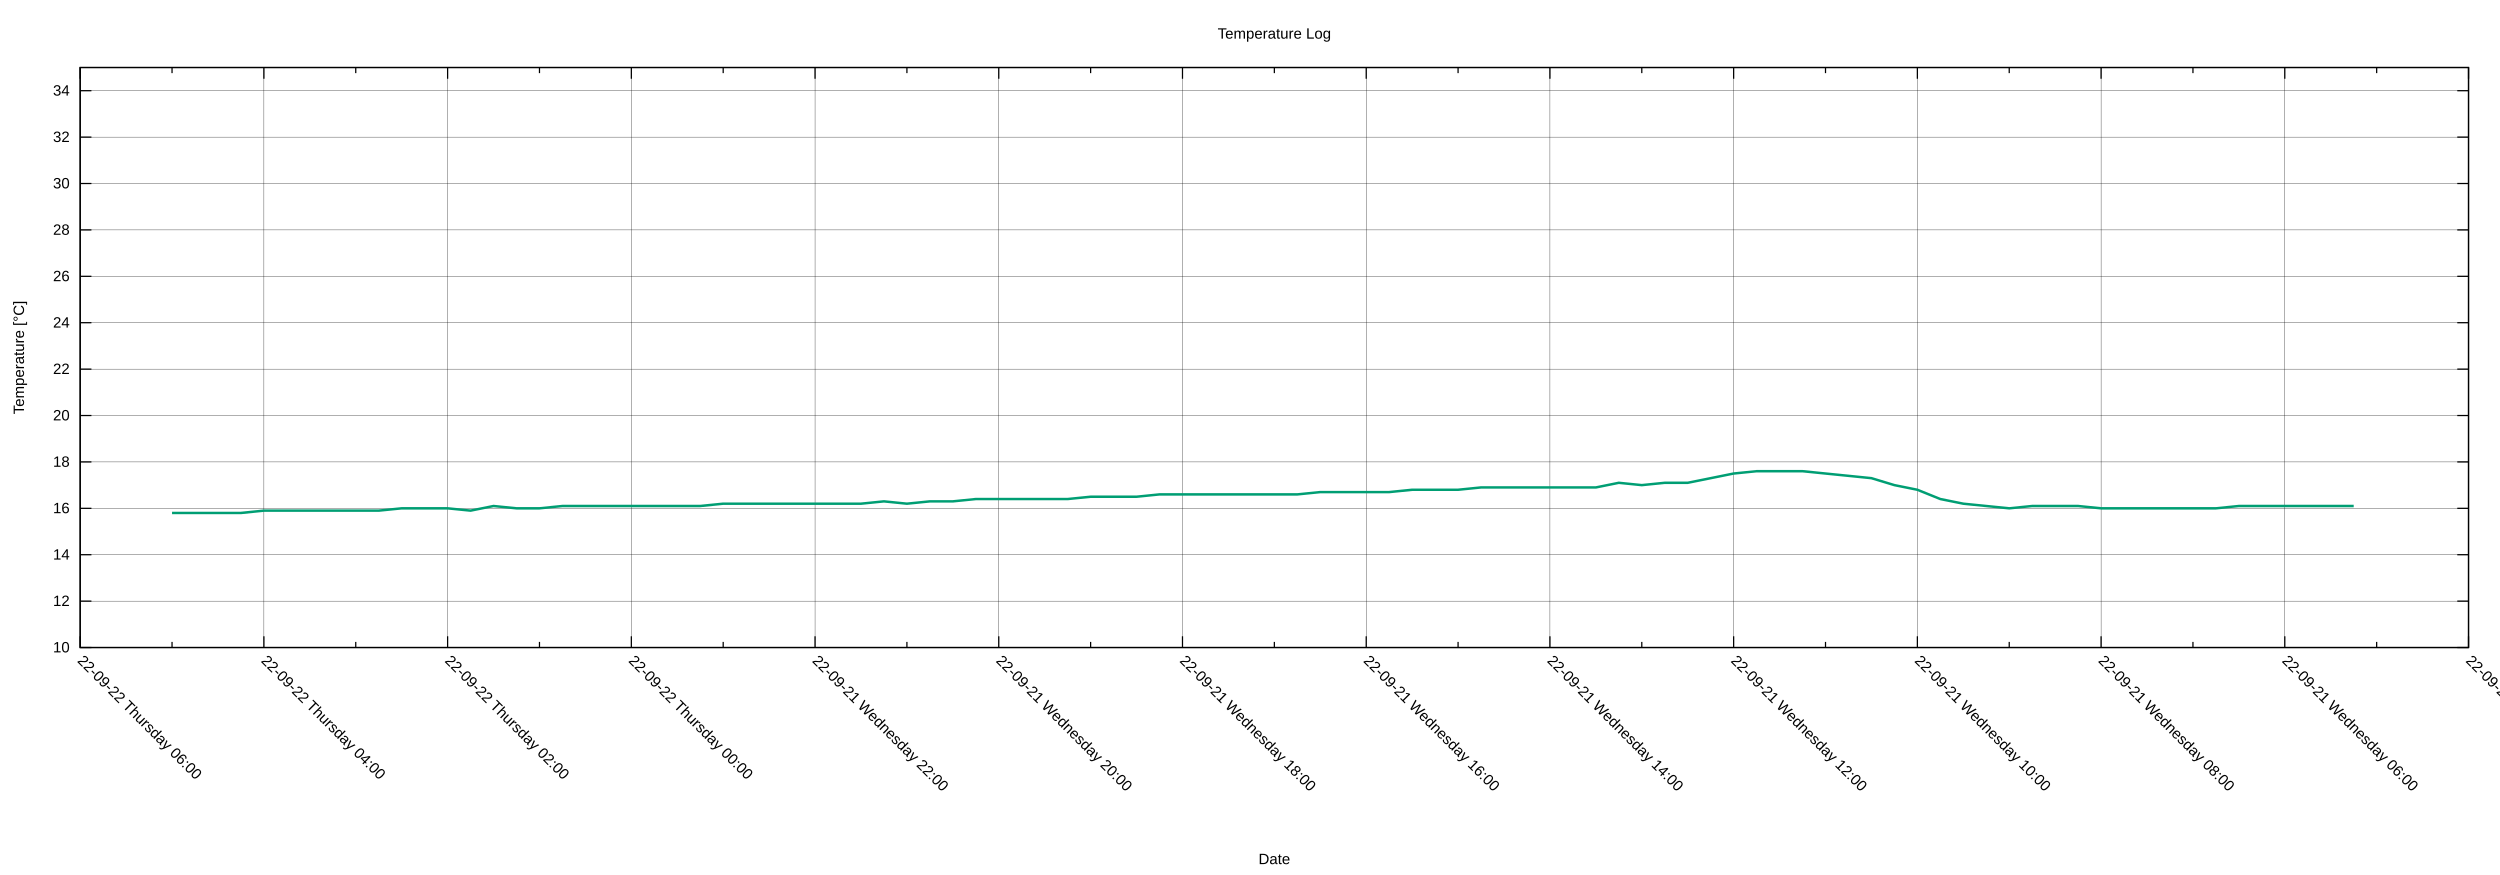
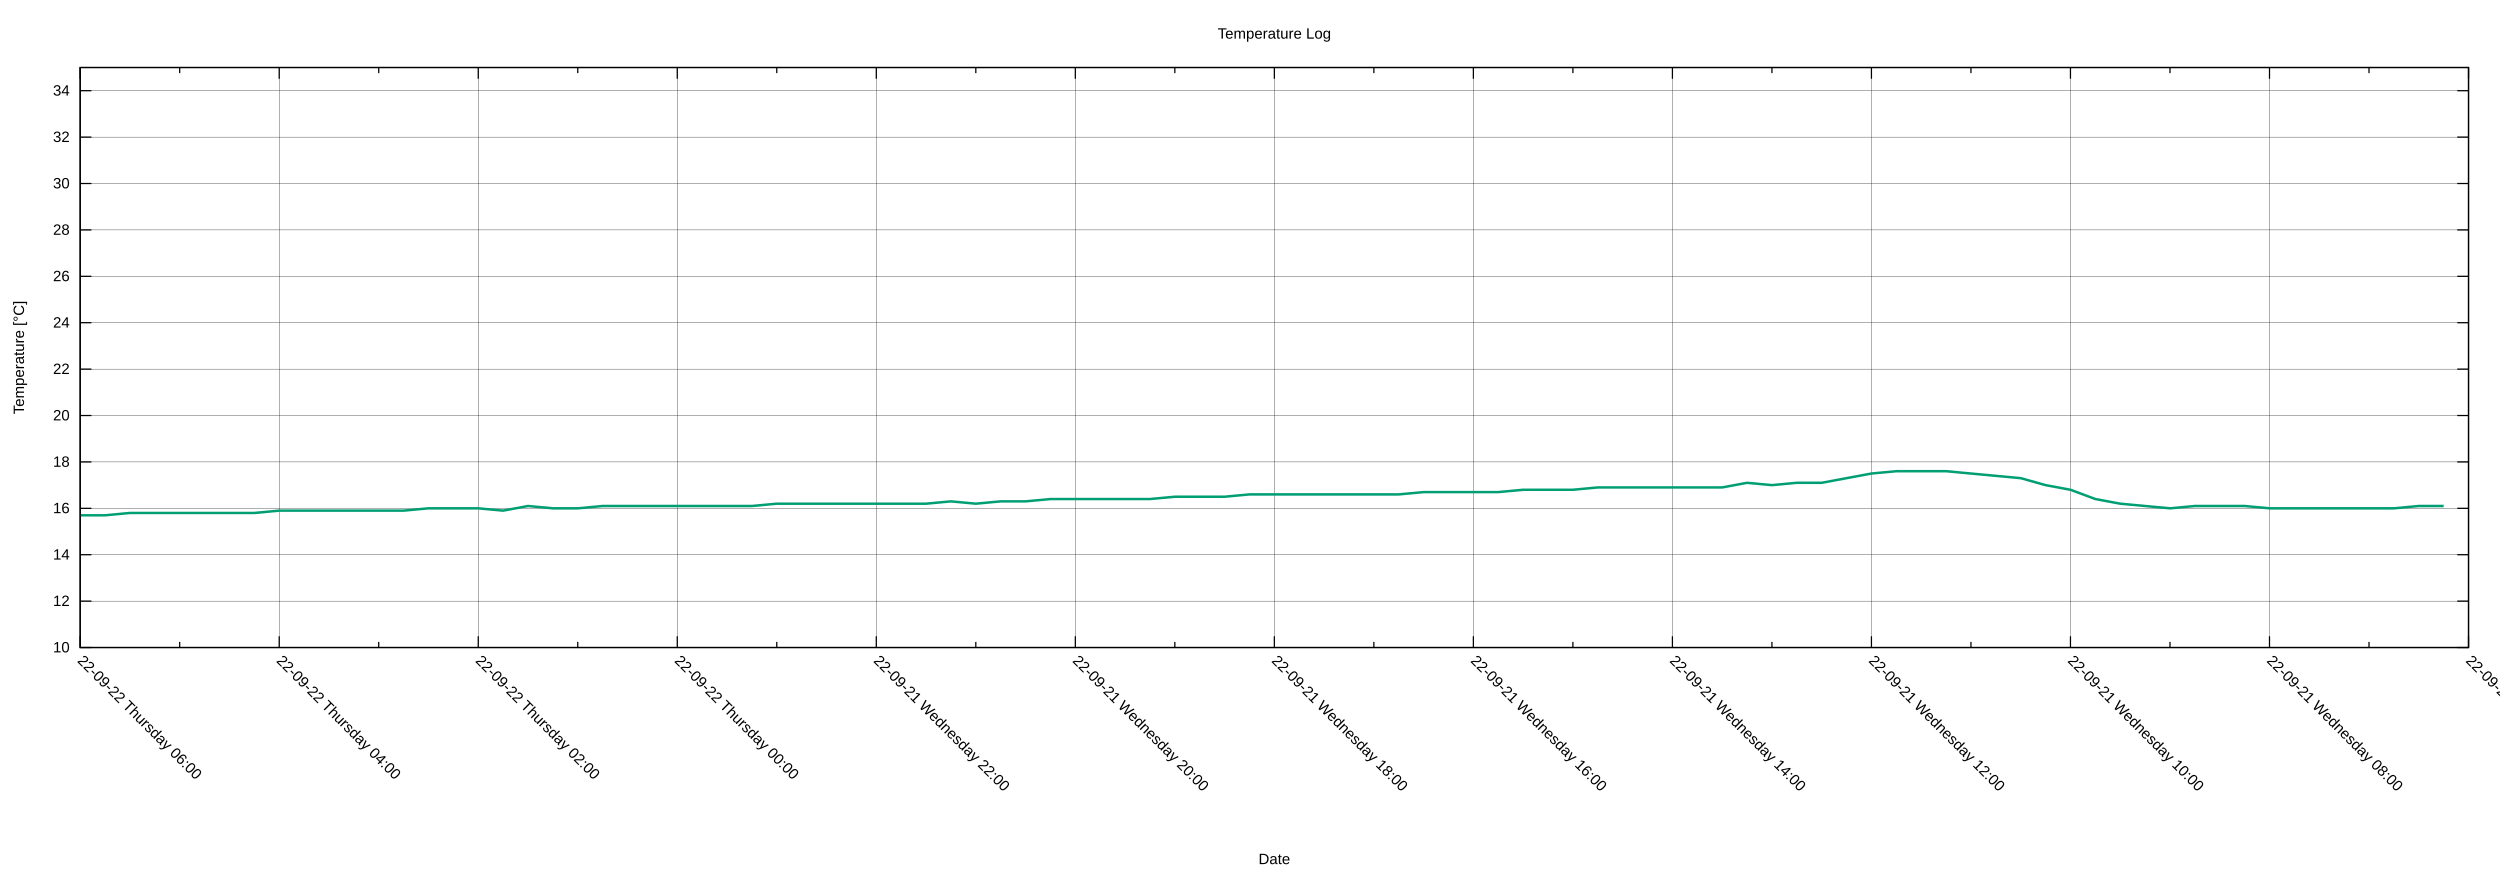
<svg xmlns="http://www.w3.org/2000/svg" xmlns:xlink="http://www.w3.org/1999/xlink" width="2000" height="700" viewBox="0 0 2000 700">
  <g id="gnuplot_canvas">
    <rect x="0" y="0" width="2000" height="700" fill="none" />
    <defs>
      <circle id="gpDot" r="0.5" stroke-width="0.5" stroke="currentColor" />
      <path id="gpPt0" stroke-width="0.222" stroke="currentColor" d="M-1,0 h2 M0,-1 v2" />
      <path id="gpPt1" stroke-width="0.222" stroke="currentColor" d="M-1,-1 L1,1 M1,-1 L-1,1" />
      <path id="gpPt2" stroke-width="0.222" stroke="currentColor" d="M-1,0 L1,0 M0,-1 L0,1 M-1,-1 L1,1 M-1,1 L1,-1" />
      <rect id="gpPt3" stroke-width="0.222" stroke="currentColor" x="-1" y="-1" width="2" height="2" />
      <rect id="gpPt4" stroke-width="0.222" stroke="currentColor" fill="currentColor" x="-1" y="-1" width="2" height="2" />
      <circle id="gpPt5" stroke-width="0.222" stroke="currentColor" cx="0" cy="0" r="1" />
      <use xlink:href="#gpPt5" id="gpPt6" fill="currentColor" stroke="none" />
      <path id="gpPt7" stroke-width="0.222" stroke="currentColor" d="M0,-1.33 L-1.33,0.67 L1.33,0.67 z" />
      <use xlink:href="#gpPt7" id="gpPt8" fill="currentColor" stroke="none" />
      <use xlink:href="#gpPt7" id="gpPt9" stroke="currentColor" transform="rotate(180)" />
      <use xlink:href="#gpPt9" id="gpPt10" fill="currentColor" stroke="none" />
      <use xlink:href="#gpPt3" id="gpPt11" stroke="currentColor" transform="rotate(45)" />
      <use xlink:href="#gpPt11" id="gpPt12" fill="currentColor" stroke="none" />
      <path id="gpPt13" stroke-width="0.222" stroke="currentColor" d="M0,1.330 L1.265,0.411 L0.782,-1.067 L-0.782,-1.076 L-1.265,0.411 z" />
      <use xlink:href="#gpPt13" id="gpPt14" fill="currentColor" stroke="none" />
      <filter id="textbox" filterUnits="objectBoundingBox" x="0" y="0" height="1" width="1">
        <feFlood flood-color="white" flood-opacity="1" result="bgnd" />
        <feComposite in="SourceGraphic" in2="bgnd" operator="atop" />
      </filter>
      <filter id="greybox" filterUnits="objectBoundingBox" x="0" y="0" height="1" width="1">
        <feFlood flood-color="lightgrey" flood-opacity="1" result="grey" />
        <feComposite in="SourceGraphic" in2="grey" operator="atop" />
      </filter>
    </defs>
    <g fill="none" color="white" stroke="currentColor" stroke-width="1.00" stroke-linecap="butt" stroke-linejoin="miter">
</g>
    <g fill="none" color="black" stroke="currentColor" stroke-width="1.00" stroke-linecap="butt" stroke-linejoin="miter">
</g>
    <g fill="none" color="black" stroke="black" stroke-width="0.25" stroke-linecap="butt" stroke-linejoin="miter">
</g>
    <g fill="none" color="black" stroke="currentColor" stroke-width="0.25" stroke-linecap="butt" stroke-linejoin="miter">
      <path stroke="black" class="gridline" d="M64.14,518.02 L1974.82,518.02  " />
    </g>
    <g fill="none" color="black" stroke="black" stroke-width="1.00" stroke-linecap="butt" stroke-linejoin="miter">
</g>
    <g fill="none" color="black" stroke="currentColor" stroke-width="1.00" stroke-linecap="butt" stroke-linejoin="miter">
      <path stroke="black" d="M64.14,518.02 L73.14,518.02 M1974.82,518.02 L1965.82,518.02  " />
      <g transform="translate(55.75,521.92)" stroke="none" fill="black" font-family="Arial" font-size="12.00" text-anchor="end">
        <text>
          <tspan font-family="Arial"> 10</tspan>
        </text>
      </g>
    </g>
    <g fill="none" color="black" stroke="currentColor" stroke-width="1.00" stroke-linecap="butt" stroke-linejoin="miter">
</g>
    <g fill="none" color="black" stroke="black" stroke-width="0.25" stroke-linecap="butt" stroke-linejoin="miter">
</g>
    <g fill="none" color="black" stroke="currentColor" stroke-width="0.25" stroke-linecap="butt" stroke-linejoin="miter">
      <path stroke="black" class="gridline" d="M64.14,480.90 L1974.82,480.90  " />
    </g>
    <g fill="none" color="black" stroke="black" stroke-width="1.00" stroke-linecap="butt" stroke-linejoin="miter">
</g>
    <g fill="none" color="black" stroke="currentColor" stroke-width="1.00" stroke-linecap="butt" stroke-linejoin="miter">
      <path stroke="black" d="M64.14,480.90 L73.14,480.90 M1974.82,480.90 L1965.82,480.90  " />
      <g transform="translate(55.75,484.80)" stroke="none" fill="black" font-family="Arial" font-size="12.00" text-anchor="end">
        <text>
          <tspan font-family="Arial"> 12</tspan>
        </text>
      </g>
    </g>
    <g fill="none" color="black" stroke="currentColor" stroke-width="1.00" stroke-linecap="butt" stroke-linejoin="miter">
</g>
    <g fill="none" color="black" stroke="black" stroke-width="0.25" stroke-linecap="butt" stroke-linejoin="miter">
</g>
    <g fill="none" color="black" stroke="currentColor" stroke-width="0.25" stroke-linecap="butt" stroke-linejoin="miter">
      <path stroke="black" class="gridline" d="M64.14,443.78 L1974.82,443.78  " />
    </g>
    <g fill="none" color="black" stroke="black" stroke-width="1.00" stroke-linecap="butt" stroke-linejoin="miter">
</g>
    <g fill="none" color="black" stroke="currentColor" stroke-width="1.00" stroke-linecap="butt" stroke-linejoin="miter">
      <path stroke="black" d="M64.14,443.78 L73.14,443.78 M1974.82,443.78 L1965.82,443.78  " />
      <g transform="translate(55.75,447.68)" stroke="none" fill="black" font-family="Arial" font-size="12.00" text-anchor="end">
        <text>
          <tspan font-family="Arial"> 14</tspan>
        </text>
      </g>
    </g>
    <g fill="none" color="black" stroke="currentColor" stroke-width="1.00" stroke-linecap="butt" stroke-linejoin="miter">
</g>
    <g fill="none" color="black" stroke="black" stroke-width="0.25" stroke-linecap="butt" stroke-linejoin="miter">
</g>
    <g fill="none" color="black" stroke="currentColor" stroke-width="0.25" stroke-linecap="butt" stroke-linejoin="miter">
      <path stroke="black" class="gridline" d="M64.14,406.66 L1974.82,406.66  " />
    </g>
    <g fill="none" color="black" stroke="black" stroke-width="1.00" stroke-linecap="butt" stroke-linejoin="miter">
</g>
    <g fill="none" color="black" stroke="currentColor" stroke-width="1.00" stroke-linecap="butt" stroke-linejoin="miter">
      <path stroke="black" d="M64.14,406.66 L73.14,406.66 M1974.82,406.66 L1965.82,406.66  " />
      <g transform="translate(55.75,410.56)" stroke="none" fill="black" font-family="Arial" font-size="12.00" text-anchor="end">
        <text>
          <tspan font-family="Arial"> 16</tspan>
        </text>
      </g>
    </g>
    <g fill="none" color="black" stroke="currentColor" stroke-width="1.00" stroke-linecap="butt" stroke-linejoin="miter">
</g>
    <g fill="none" color="black" stroke="black" stroke-width="0.25" stroke-linecap="butt" stroke-linejoin="miter">
</g>
    <g fill="none" color="black" stroke="currentColor" stroke-width="0.25" stroke-linecap="butt" stroke-linejoin="miter">
      <path stroke="black" class="gridline" d="M64.14,369.54 L1974.82,369.54  " />
    </g>
    <g fill="none" color="black" stroke="black" stroke-width="1.00" stroke-linecap="butt" stroke-linejoin="miter">
</g>
    <g fill="none" color="black" stroke="currentColor" stroke-width="1.00" stroke-linecap="butt" stroke-linejoin="miter">
      <path stroke="black" d="M64.14,369.54 L73.14,369.54 M1974.82,369.54 L1965.82,369.54  " />
      <g transform="translate(55.75,373.44)" stroke="none" fill="black" font-family="Arial" font-size="12.00" text-anchor="end">
        <text>
          <tspan font-family="Arial"> 18</tspan>
        </text>
      </g>
    </g>
    <g fill="none" color="black" stroke="currentColor" stroke-width="1.00" stroke-linecap="butt" stroke-linejoin="miter">
</g>
    <g fill="none" color="black" stroke="black" stroke-width="0.25" stroke-linecap="butt" stroke-linejoin="miter">
</g>
    <g fill="none" color="black" stroke="currentColor" stroke-width="0.25" stroke-linecap="butt" stroke-linejoin="miter">
      <path stroke="black" class="gridline" d="M64.14,332.42 L1974.82,332.42  " />
    </g>
    <g fill="none" color="black" stroke="black" stroke-width="1.00" stroke-linecap="butt" stroke-linejoin="miter">
</g>
    <g fill="none" color="black" stroke="currentColor" stroke-width="1.00" stroke-linecap="butt" stroke-linejoin="miter">
      <path stroke="black" d="M64.14,332.42 L73.14,332.42 M1974.82,332.42 L1965.82,332.42  " />
      <g transform="translate(55.75,336.32)" stroke="none" fill="black" font-family="Arial" font-size="12.00" text-anchor="end">
        <text>
          <tspan font-family="Arial"> 20</tspan>
        </text>
      </g>
    </g>
    <g fill="none" color="black" stroke="currentColor" stroke-width="1.00" stroke-linecap="butt" stroke-linejoin="miter">
</g>
    <g fill="none" color="black" stroke="black" stroke-width="0.25" stroke-linecap="butt" stroke-linejoin="miter">
</g>
    <g fill="none" color="black" stroke="currentColor" stroke-width="0.25" stroke-linecap="butt" stroke-linejoin="miter">
      <path stroke="black" class="gridline" d="M64.14,295.30 L1974.82,295.30  " />
    </g>
    <g fill="none" color="black" stroke="black" stroke-width="1.00" stroke-linecap="butt" stroke-linejoin="miter">
</g>
    <g fill="none" color="black" stroke="currentColor" stroke-width="1.00" stroke-linecap="butt" stroke-linejoin="miter">
      <path stroke="black" d="M64.14,295.30 L73.14,295.30 M1974.82,295.30 L1965.82,295.30  " />
      <g transform="translate(55.75,299.20)" stroke="none" fill="black" font-family="Arial" font-size="12.00" text-anchor="end">
        <text>
          <tspan font-family="Arial"> 22</tspan>
        </text>
      </g>
    </g>
    <g fill="none" color="black" stroke="currentColor" stroke-width="1.00" stroke-linecap="butt" stroke-linejoin="miter">
</g>
    <g fill="none" color="black" stroke="black" stroke-width="0.25" stroke-linecap="butt" stroke-linejoin="miter">
</g>
    <g fill="none" color="black" stroke="currentColor" stroke-width="0.25" stroke-linecap="butt" stroke-linejoin="miter">
      <path stroke="black" class="gridline" d="M64.14,258.17 L1974.82,258.17  " />
    </g>
    <g fill="none" color="black" stroke="black" stroke-width="1.00" stroke-linecap="butt" stroke-linejoin="miter">
</g>
    <g fill="none" color="black" stroke="currentColor" stroke-width="1.00" stroke-linecap="butt" stroke-linejoin="miter">
      <path stroke="black" d="M64.14,258.17 L73.14,258.17 M1974.82,258.17 L1965.82,258.17  " />
      <g transform="translate(55.75,262.07)" stroke="none" fill="black" font-family="Arial" font-size="12.00" text-anchor="end">
        <text>
          <tspan font-family="Arial"> 24</tspan>
        </text>
      </g>
    </g>
    <g fill="none" color="black" stroke="currentColor" stroke-width="1.00" stroke-linecap="butt" stroke-linejoin="miter">
</g>
    <g fill="none" color="black" stroke="black" stroke-width="0.25" stroke-linecap="butt" stroke-linejoin="miter">
</g>
    <g fill="none" color="black" stroke="currentColor" stroke-width="0.25" stroke-linecap="butt" stroke-linejoin="miter">
      <path stroke="black" class="gridline" d="M64.14,221.05 L1974.82,221.05  " />
    </g>
    <g fill="none" color="black" stroke="black" stroke-width="1.00" stroke-linecap="butt" stroke-linejoin="miter">
</g>
    <g fill="none" color="black" stroke="currentColor" stroke-width="1.00" stroke-linecap="butt" stroke-linejoin="miter">
      <path stroke="black" d="M64.14,221.05 L73.14,221.05 M1974.82,221.05 L1965.82,221.05  " />
      <g transform="translate(55.75,224.95)" stroke="none" fill="black" font-family="Arial" font-size="12.00" text-anchor="end">
        <text>
          <tspan font-family="Arial"> 26</tspan>
        </text>
      </g>
    </g>
    <g fill="none" color="black" stroke="currentColor" stroke-width="1.00" stroke-linecap="butt" stroke-linejoin="miter">
</g>
    <g fill="none" color="black" stroke="black" stroke-width="0.25" stroke-linecap="butt" stroke-linejoin="miter">
</g>
    <g fill="none" color="black" stroke="currentColor" stroke-width="0.25" stroke-linecap="butt" stroke-linejoin="miter">
      <path stroke="black" class="gridline" d="M64.14,183.93 L1974.82,183.93  " />
    </g>
    <g fill="none" color="black" stroke="black" stroke-width="1.00" stroke-linecap="butt" stroke-linejoin="miter">
</g>
    <g fill="none" color="black" stroke="currentColor" stroke-width="1.00" stroke-linecap="butt" stroke-linejoin="miter">
      <path stroke="black" d="M64.14,183.93 L73.14,183.93 M1974.82,183.93 L1965.82,183.93  " />
      <g transform="translate(55.75,187.83)" stroke="none" fill="black" font-family="Arial" font-size="12.00" text-anchor="end">
        <text>
          <tspan font-family="Arial"> 28</tspan>
        </text>
      </g>
    </g>
    <g fill="none" color="black" stroke="currentColor" stroke-width="1.00" stroke-linecap="butt" stroke-linejoin="miter">
</g>
    <g fill="none" color="black" stroke="black" stroke-width="0.25" stroke-linecap="butt" stroke-linejoin="miter">
</g>
    <g fill="none" color="black" stroke="currentColor" stroke-width="0.25" stroke-linecap="butt" stroke-linejoin="miter">
      <path stroke="black" class="gridline" d="M64.14,146.81 L1974.82,146.81  " />
    </g>
    <g fill="none" color="black" stroke="black" stroke-width="1.00" stroke-linecap="butt" stroke-linejoin="miter">
</g>
    <g fill="none" color="black" stroke="currentColor" stroke-width="1.00" stroke-linecap="butt" stroke-linejoin="miter">
      <path stroke="black" d="M64.14,146.81 L73.14,146.81 M1974.82,146.81 L1965.82,146.81  " />
      <g transform="translate(55.75,150.71)" stroke="none" fill="black" font-family="Arial" font-size="12.00" text-anchor="end">
        <text>
          <tspan font-family="Arial"> 30</tspan>
        </text>
      </g>
    </g>
    <g fill="none" color="black" stroke="currentColor" stroke-width="1.00" stroke-linecap="butt" stroke-linejoin="miter">
</g>
    <g fill="none" color="black" stroke="black" stroke-width="0.25" stroke-linecap="butt" stroke-linejoin="miter">
</g>
    <g fill="none" color="black" stroke="currentColor" stroke-width="0.25" stroke-linecap="butt" stroke-linejoin="miter">
      <path stroke="black" class="gridline" d="M64.14,109.69 L1974.82,109.69  " />
    </g>
    <g fill="none" color="black" stroke="black" stroke-width="1.00" stroke-linecap="butt" stroke-linejoin="miter">
</g>
    <g fill="none" color="black" stroke="currentColor" stroke-width="1.00" stroke-linecap="butt" stroke-linejoin="miter">
      <path stroke="black" d="M64.14,109.69 L73.14,109.69 M1974.82,109.69 L1965.82,109.69  " />
      <g transform="translate(55.75,113.59)" stroke="none" fill="black" font-family="Arial" font-size="12.00" text-anchor="end">
        <text>
          <tspan font-family="Arial"> 32</tspan>
        </text>
      </g>
    </g>
    <g fill="none" color="black" stroke="currentColor" stroke-width="1.00" stroke-linecap="butt" stroke-linejoin="miter">
</g>
    <g fill="none" color="black" stroke="black" stroke-width="0.25" stroke-linecap="butt" stroke-linejoin="miter">
</g>
    <g fill="none" color="black" stroke="currentColor" stroke-width="0.25" stroke-linecap="butt" stroke-linejoin="miter">
      <path stroke="black" class="gridline" d="M64.14,72.57 L1974.82,72.57  " />
    </g>
    <g fill="none" color="black" stroke="black" stroke-width="1.00" stroke-linecap="butt" stroke-linejoin="miter">
</g>
    <g fill="none" color="black" stroke="currentColor" stroke-width="1.00" stroke-linecap="butt" stroke-linejoin="miter">
      <path stroke="black" d="M64.14,72.57 L73.14,72.57 M1974.82,72.57 L1965.82,72.57  " />
      <g transform="translate(55.75,76.47)" stroke="none" fill="black" font-family="Arial" font-size="12.00" text-anchor="end">
        <text>
          <tspan font-family="Arial"> 34</tspan>
        </text>
      </g>
    </g>
    <g fill="none" color="black" stroke="currentColor" stroke-width="1.00" stroke-linecap="butt" stroke-linejoin="miter">
</g>
    <g fill="none" color="black" stroke="black" stroke-width="0.25" stroke-linecap="butt" stroke-linejoin="miter">
</g>
    <g fill="none" color="black" stroke="currentColor" stroke-width="0.25" stroke-linecap="butt" stroke-linejoin="miter">
      <path stroke="black" class="gridline" d="M1974.82,518.02 L1974.82,54.01  " />
    </g>
    <g fill="none" color="black" stroke="black" stroke-width="1.00" stroke-linecap="butt" stroke-linejoin="miter">
</g>
    <g fill="none" color="black" stroke="currentColor" stroke-width="1.00" stroke-linecap="butt" stroke-linejoin="miter">
      <path stroke="black" d="M1974.82,518.02 L1974.82,509.02 M1974.82,54.01 L1974.82,63.01  " />
      <g transform="translate(1972.06,529.17) rotate(45)" stroke="none" fill="black" font-family="Arial" font-size="12.00" text-anchor="start">
        <text>
-           <tspan font-family="Arial">22-09-21 Wednesday 04:00</tspan>
-         </text>
-       </g>
-     </g>
-     <g fill="none" color="black" stroke="currentColor" stroke-width="1.00" stroke-linecap="butt" stroke-linejoin="miter">
-       <path stroke="black" d="M1901.33,518.02 L1901.33,513.52 M1901.33,54.01 L1901.33,58.51  " />
-     </g>
-     <g fill="none" color="black" stroke="black" stroke-width="0.25" stroke-linecap="butt" stroke-linejoin="miter">
- </g>
-     <g fill="none" color="black" stroke="currentColor" stroke-width="0.25" stroke-linecap="butt" stroke-linejoin="miter">
-       <path stroke="black" class="gridline" d="M1827.84,518.02 L1827.84,54.01  " />
-     </g>
-     <g fill="none" color="black" stroke="black" stroke-width="1.00" stroke-linecap="butt" stroke-linejoin="miter">
- </g>
-     <g fill="none" color="black" stroke="currentColor" stroke-width="1.00" stroke-linecap="butt" stroke-linejoin="miter">
-       <path stroke="black" d="M1827.84,518.02 L1827.84,509.02 M1827.84,54.01 L1827.84,63.01  " />
-       <g transform="translate(1825.08,529.17) rotate(45)" stroke="none" fill="black" font-family="Arial" font-size="12.00" text-anchor="start">
-         <text>
          <tspan font-family="Arial">22-09-21 Wednesday 06:00</tspan>
        </text>
      </g>
    </g>
    <g fill="none" color="black" stroke="currentColor" stroke-width="1.00" stroke-linecap="butt" stroke-linejoin="miter">
-       <path stroke="black" d="M1754.36,518.02 L1754.36,513.52 M1754.36,54.01 L1754.36,58.51  " />
-     </g>
-     <g fill="none" color="black" stroke="black" stroke-width="0.25" stroke-linecap="butt" stroke-linejoin="miter">
- </g>
-     <g fill="none" color="black" stroke="currentColor" stroke-width="0.25" stroke-linecap="butt" stroke-linejoin="miter">
-       <path stroke="black" class="gridline" d="M1680.87,518.02 L1680.87,54.01  " />
-     </g>
-     <g fill="none" color="black" stroke="black" stroke-width="1.00" stroke-linecap="butt" stroke-linejoin="miter">
- </g>
-     <g fill="none" color="black" stroke="currentColor" stroke-width="1.00" stroke-linecap="butt" stroke-linejoin="miter">
-       <path stroke="black" d="M1680.87,518.02 L1680.87,509.02 M1680.87,54.01 L1680.87,63.01  " />
-       <g transform="translate(1678.11,529.17) rotate(45)" stroke="none" fill="black" font-family="Arial" font-size="12.00" text-anchor="start">
+       <path stroke="black" d="M1895.21,518.02 L1895.21,513.52 M1895.21,54.01 L1895.21,58.51  " />
+     </g>
+     <g fill="none" color="black" stroke="black" stroke-width="0.25" stroke-linecap="butt" stroke-linejoin="miter">
+ </g>
+     <g fill="none" color="black" stroke="currentColor" stroke-width="0.25" stroke-linecap="butt" stroke-linejoin="miter">
+       <path stroke="black" class="gridline" d="M1815.60,518.02 L1815.60,54.01  " />
+     </g>
+     <g fill="none" color="black" stroke="black" stroke-width="1.00" stroke-linecap="butt" stroke-linejoin="miter">
+ </g>
+     <g fill="none" color="black" stroke="currentColor" stroke-width="1.00" stroke-linecap="butt" stroke-linejoin="miter">
+       <path stroke="black" d="M1815.60,518.02 L1815.60,509.02 M1815.60,54.01 L1815.60,63.01  " />
+       <g transform="translate(1812.84,529.17) rotate(45)" stroke="none" fill="black" font-family="Arial" font-size="12.00" text-anchor="start">
        <text>
          <tspan font-family="Arial">22-09-21 Wednesday 08:00</tspan>
        </text>
      </g>
    </g>
    <g fill="none" color="black" stroke="currentColor" stroke-width="1.00" stroke-linecap="butt" stroke-linejoin="miter">
-       <path stroke="black" d="M1607.38,518.02 L1607.38,513.52 M1607.38,54.01 L1607.38,58.51  " />
-     </g>
-     <g fill="none" color="black" stroke="black" stroke-width="0.25" stroke-linecap="butt" stroke-linejoin="miter">
- </g>
-     <g fill="none" color="black" stroke="currentColor" stroke-width="0.25" stroke-linecap="butt" stroke-linejoin="miter">
-       <path stroke="black" class="gridline" d="M1533.89,518.02 L1533.89,54.01  " />
-     </g>
-     <g fill="none" color="black" stroke="black" stroke-width="1.00" stroke-linecap="butt" stroke-linejoin="miter">
- </g>
-     <g fill="none" color="black" stroke="currentColor" stroke-width="1.00" stroke-linecap="butt" stroke-linejoin="miter">
-       <path stroke="black" d="M1533.89,518.02 L1533.89,509.02 M1533.89,54.01 L1533.89,63.01  " />
-       <g transform="translate(1531.13,529.17) rotate(45)" stroke="none" fill="black" font-family="Arial" font-size="12.00" text-anchor="start">
+       <path stroke="black" d="M1735.99,518.02 L1735.99,513.52 M1735.99,54.01 L1735.99,58.51  " />
+     </g>
+     <g fill="none" color="black" stroke="black" stroke-width="0.25" stroke-linecap="butt" stroke-linejoin="miter">
+ </g>
+     <g fill="none" color="black" stroke="currentColor" stroke-width="0.25" stroke-linecap="butt" stroke-linejoin="miter">
+       <path stroke="black" class="gridline" d="M1656.37,518.02 L1656.37,54.01  " />
+     </g>
+     <g fill="none" color="black" stroke="black" stroke-width="1.00" stroke-linecap="butt" stroke-linejoin="miter">
+ </g>
+     <g fill="none" color="black" stroke="currentColor" stroke-width="1.00" stroke-linecap="butt" stroke-linejoin="miter">
+       <path stroke="black" d="M1656.37,518.02 L1656.37,509.02 M1656.37,54.01 L1656.37,63.01  " />
+       <g transform="translate(1653.61,529.17) rotate(45)" stroke="none" fill="black" font-family="Arial" font-size="12.00" text-anchor="start">
        <text>
          <tspan font-family="Arial">22-09-21 Wednesday 10:00</tspan>
        </text>
      </g>
    </g>
    <g fill="none" color="black" stroke="currentColor" stroke-width="1.00" stroke-linecap="butt" stroke-linejoin="miter">
-       <path stroke="black" d="M1460.41,518.02 L1460.41,513.52 M1460.41,54.01 L1460.41,58.51  " />
-     </g>
-     <g fill="none" color="black" stroke="black" stroke-width="0.25" stroke-linecap="butt" stroke-linejoin="miter">
- </g>
-     <g fill="none" color="black" stroke="currentColor" stroke-width="0.25" stroke-linecap="butt" stroke-linejoin="miter">
-       <path stroke="black" class="gridline" d="M1386.92,518.02 L1386.92,54.01  " />
-     </g>
-     <g fill="none" color="black" stroke="black" stroke-width="1.00" stroke-linecap="butt" stroke-linejoin="miter">
- </g>
-     <g fill="none" color="black" stroke="currentColor" stroke-width="1.00" stroke-linecap="butt" stroke-linejoin="miter">
-       <path stroke="black" d="M1386.92,518.02 L1386.92,509.02 M1386.92,54.01 L1386.92,63.01  " />
-       <g transform="translate(1384.16,529.17) rotate(45)" stroke="none" fill="black" font-family="Arial" font-size="12.00" text-anchor="start">
+       <path stroke="black" d="M1576.76,518.02 L1576.76,513.52 M1576.76,54.01 L1576.76,58.51  " />
+     </g>
+     <g fill="none" color="black" stroke="black" stroke-width="0.25" stroke-linecap="butt" stroke-linejoin="miter">
+ </g>
+     <g fill="none" color="black" stroke="currentColor" stroke-width="0.25" stroke-linecap="butt" stroke-linejoin="miter">
+       <path stroke="black" class="gridline" d="M1497.15,518.02 L1497.15,54.01  " />
+     </g>
+     <g fill="none" color="black" stroke="black" stroke-width="1.00" stroke-linecap="butt" stroke-linejoin="miter">
+ </g>
+     <g fill="none" color="black" stroke="currentColor" stroke-width="1.00" stroke-linecap="butt" stroke-linejoin="miter">
+       <path stroke="black" d="M1497.15,518.02 L1497.15,509.02 M1497.15,54.01 L1497.15,63.01  " />
+       <g transform="translate(1494.39,529.17) rotate(45)" stroke="none" fill="black" font-family="Arial" font-size="12.00" text-anchor="start">
        <text>
          <tspan font-family="Arial">22-09-21 Wednesday 12:00</tspan>
        </text>
      </g>
    </g>
    <g fill="none" color="black" stroke="currentColor" stroke-width="1.00" stroke-linecap="butt" stroke-linejoin="miter">
-       <path stroke="black" d="M1313.43,518.02 L1313.43,513.52 M1313.43,54.01 L1313.43,58.51  " />
-     </g>
-     <g fill="none" color="black" stroke="black" stroke-width="0.25" stroke-linecap="butt" stroke-linejoin="miter">
- </g>
-     <g fill="none" color="black" stroke="currentColor" stroke-width="0.25" stroke-linecap="butt" stroke-linejoin="miter">
-       <path stroke="black" class="gridline" d="M1239.94,518.02 L1239.94,54.01  " />
-     </g>
-     <g fill="none" color="black" stroke="black" stroke-width="1.00" stroke-linecap="butt" stroke-linejoin="miter">
- </g>
-     <g fill="none" color="black" stroke="currentColor" stroke-width="1.00" stroke-linecap="butt" stroke-linejoin="miter">
-       <path stroke="black" d="M1239.94,518.02 L1239.94,509.02 M1239.94,54.01 L1239.94,63.01  " />
-       <g transform="translate(1237.18,529.17) rotate(45)" stroke="none" fill="black" font-family="Arial" font-size="12.00" text-anchor="start">
+       <path stroke="black" d="M1417.54,518.02 L1417.54,513.52 M1417.54,54.01 L1417.54,58.51  " />
+     </g>
+     <g fill="none" color="black" stroke="black" stroke-width="0.25" stroke-linecap="butt" stroke-linejoin="miter">
+ </g>
+     <g fill="none" color="black" stroke="currentColor" stroke-width="0.25" stroke-linecap="butt" stroke-linejoin="miter">
+       <path stroke="black" class="gridline" d="M1337.93,518.02 L1337.93,54.01  " />
+     </g>
+     <g fill="none" color="black" stroke="black" stroke-width="1.00" stroke-linecap="butt" stroke-linejoin="miter">
+ </g>
+     <g fill="none" color="black" stroke="currentColor" stroke-width="1.00" stroke-linecap="butt" stroke-linejoin="miter">
+       <path stroke="black" d="M1337.93,518.02 L1337.93,509.02 M1337.93,54.01 L1337.93,63.01  " />
+       <g transform="translate(1335.17,529.17) rotate(45)" stroke="none" fill="black" font-family="Arial" font-size="12.00" text-anchor="start">
        <text>
          <tspan font-family="Arial">22-09-21 Wednesday 14:00</tspan>
        </text>
      </g>
    </g>
    <g fill="none" color="black" stroke="currentColor" stroke-width="1.00" stroke-linecap="butt" stroke-linejoin="miter">
-       <path stroke="black" d="M1166.46,518.02 L1166.46,513.52 M1166.46,54.01 L1166.46,58.51  " />
-     </g>
-     <g fill="none" color="black" stroke="black" stroke-width="0.25" stroke-linecap="butt" stroke-linejoin="miter">
- </g>
-     <g fill="none" color="black" stroke="currentColor" stroke-width="0.25" stroke-linecap="butt" stroke-linejoin="miter">
-       <path stroke="black" class="gridline" d="M1092.97,518.02 L1092.97,54.01  " />
-     </g>
-     <g fill="none" color="black" stroke="black" stroke-width="1.00" stroke-linecap="butt" stroke-linejoin="miter">
- </g>
-     <g fill="none" color="black" stroke="currentColor" stroke-width="1.00" stroke-linecap="butt" stroke-linejoin="miter">
-       <path stroke="black" d="M1092.97,518.02 L1092.97,509.02 M1092.97,54.01 L1092.97,63.01  " />
-       <g transform="translate(1090.21,529.17) rotate(45)" stroke="none" fill="black" font-family="Arial" font-size="12.00" text-anchor="start">
+       <path stroke="black" d="M1258.32,518.02 L1258.32,513.52 M1258.32,54.01 L1258.32,58.51  " />
+     </g>
+     <g fill="none" color="black" stroke="black" stroke-width="0.25" stroke-linecap="butt" stroke-linejoin="miter">
+ </g>
+     <g fill="none" color="black" stroke="currentColor" stroke-width="0.25" stroke-linecap="butt" stroke-linejoin="miter">
+       <path stroke="black" class="gridline" d="M1178.70,518.02 L1178.70,54.01  " />
+     </g>
+     <g fill="none" color="black" stroke="black" stroke-width="1.00" stroke-linecap="butt" stroke-linejoin="miter">
+ </g>
+     <g fill="none" color="black" stroke="currentColor" stroke-width="1.00" stroke-linecap="butt" stroke-linejoin="miter">
+       <path stroke="black" d="M1178.70,518.02 L1178.70,509.02 M1178.70,54.01 L1178.70,63.01  " />
+       <g transform="translate(1175.94,529.17) rotate(45)" stroke="none" fill="black" font-family="Arial" font-size="12.00" text-anchor="start">
        <text>
          <tspan font-family="Arial">22-09-21 Wednesday 16:00</tspan>
        </text>
      </g>
    </g>
    <g fill="none" color="black" stroke="currentColor" stroke-width="1.00" stroke-linecap="butt" stroke-linejoin="miter">
-       <path stroke="black" d="M1019.48,518.02 L1019.48,513.52 M1019.48,54.01 L1019.48,58.51  " />
-     </g>
-     <g fill="none" color="black" stroke="black" stroke-width="0.25" stroke-linecap="butt" stroke-linejoin="miter">
- </g>
-     <g fill="none" color="black" stroke="currentColor" stroke-width="0.25" stroke-linecap="butt" stroke-linejoin="miter">
-       <path stroke="black" class="gridline" d="M945.99,518.02 L945.99,54.01  " />
-     </g>
-     <g fill="none" color="black" stroke="black" stroke-width="1.00" stroke-linecap="butt" stroke-linejoin="miter">
- </g>
-     <g fill="none" color="black" stroke="currentColor" stroke-width="1.00" stroke-linecap="butt" stroke-linejoin="miter">
-       <path stroke="black" d="M945.99,518.02 L945.99,509.02 M945.99,54.01 L945.99,63.01  " />
-       <g transform="translate(943.23,529.17) rotate(45)" stroke="none" fill="black" font-family="Arial" font-size="12.00" text-anchor="start">
+       <path stroke="black" d="M1099.09,518.02 L1099.09,513.52 M1099.09,54.01 L1099.09,58.51  " />
+     </g>
+     <g fill="none" color="black" stroke="black" stroke-width="0.25" stroke-linecap="butt" stroke-linejoin="miter">
+ </g>
+     <g fill="none" color="black" stroke="currentColor" stroke-width="0.25" stroke-linecap="butt" stroke-linejoin="miter">
+       <path stroke="black" class="gridline" d="M1019.48,518.02 L1019.48,54.01  " />
+     </g>
+     <g fill="none" color="black" stroke="black" stroke-width="1.00" stroke-linecap="butt" stroke-linejoin="miter">
+ </g>
+     <g fill="none" color="black" stroke="currentColor" stroke-width="1.00" stroke-linecap="butt" stroke-linejoin="miter">
+       <path stroke="black" d="M1019.48,518.02 L1019.48,509.02 M1019.48,54.01 L1019.48,63.01  " />
+       <g transform="translate(1016.72,529.17) rotate(45)" stroke="none" fill="black" font-family="Arial" font-size="12.00" text-anchor="start">
        <text>
          <tspan font-family="Arial">22-09-21 Wednesday 18:00</tspan>
        </text>
      </g>
    </g>
    <g fill="none" color="black" stroke="currentColor" stroke-width="1.00" stroke-linecap="butt" stroke-linejoin="miter">
-       <path stroke="black" d="M872.50,518.02 L872.50,513.52 M872.50,54.01 L872.50,58.51  " />
-     </g>
-     <g fill="none" color="black" stroke="black" stroke-width="0.25" stroke-linecap="butt" stroke-linejoin="miter">
- </g>
-     <g fill="none" color="black" stroke="currentColor" stroke-width="0.25" stroke-linecap="butt" stroke-linejoin="miter">
-       <path stroke="black" class="gridline" d="M799.02,518.02 L799.02,54.01  " />
-     </g>
-     <g fill="none" color="black" stroke="black" stroke-width="1.00" stroke-linecap="butt" stroke-linejoin="miter">
- </g>
-     <g fill="none" color="black" stroke="currentColor" stroke-width="1.00" stroke-linecap="butt" stroke-linejoin="miter">
-       <path stroke="black" d="M799.02,518.02 L799.02,509.02 M799.02,54.01 L799.02,63.01  " />
-       <g transform="translate(796.26,529.17) rotate(45)" stroke="none" fill="black" font-family="Arial" font-size="12.00" text-anchor="start">
+       <path stroke="black" d="M939.87,518.02 L939.87,513.52 M939.87,54.01 L939.87,58.51  " />
+     </g>
+     <g fill="none" color="black" stroke="black" stroke-width="0.25" stroke-linecap="butt" stroke-linejoin="miter">
+ </g>
+     <g fill="none" color="black" stroke="currentColor" stroke-width="0.25" stroke-linecap="butt" stroke-linejoin="miter">
+       <path stroke="black" class="gridline" d="M860.26,518.02 L860.26,54.01  " />
+     </g>
+     <g fill="none" color="black" stroke="black" stroke-width="1.00" stroke-linecap="butt" stroke-linejoin="miter">
+ </g>
+     <g fill="none" color="black" stroke="currentColor" stroke-width="1.00" stroke-linecap="butt" stroke-linejoin="miter">
+       <path stroke="black" d="M860.26,518.02 L860.26,509.02 M860.26,54.01 L860.26,63.01  " />
+       <g transform="translate(857.50,529.17) rotate(45)" stroke="none" fill="black" font-family="Arial" font-size="12.00" text-anchor="start">
        <text>
          <tspan font-family="Arial">22-09-21 Wednesday 20:00</tspan>
        </text>
      </g>
    </g>
    <g fill="none" color="black" stroke="currentColor" stroke-width="1.00" stroke-linecap="butt" stroke-linejoin="miter">
-       <path stroke="black" d="M725.53,518.02 L725.53,513.52 M725.53,54.01 L725.53,58.51  " />
-     </g>
-     <g fill="none" color="black" stroke="black" stroke-width="0.25" stroke-linecap="butt" stroke-linejoin="miter">
- </g>
-     <g fill="none" color="black" stroke="currentColor" stroke-width="0.25" stroke-linecap="butt" stroke-linejoin="miter">
-       <path stroke="black" class="gridline" d="M652.04,518.02 L652.04,54.01  " />
-     </g>
-     <g fill="none" color="black" stroke="black" stroke-width="1.00" stroke-linecap="butt" stroke-linejoin="miter">
- </g>
-     <g fill="none" color="black" stroke="currentColor" stroke-width="1.00" stroke-linecap="butt" stroke-linejoin="miter">
-       <path stroke="black" d="M652.04,518.02 L652.04,509.02 M652.04,54.01 L652.04,63.01  " />
-       <g transform="translate(649.28,529.17) rotate(45)" stroke="none" fill="black" font-family="Arial" font-size="12.00" text-anchor="start">
+       <path stroke="black" d="M780.65,518.02 L780.65,513.52 M780.65,54.01 L780.65,58.51  " />
+     </g>
+     <g fill="none" color="black" stroke="black" stroke-width="0.25" stroke-linecap="butt" stroke-linejoin="miter">
+ </g>
+     <g fill="none" color="black" stroke="currentColor" stroke-width="0.25" stroke-linecap="butt" stroke-linejoin="miter">
+       <path stroke="black" class="gridline" d="M701.03,518.02 L701.03,54.01  " />
+     </g>
+     <g fill="none" color="black" stroke="black" stroke-width="1.00" stroke-linecap="butt" stroke-linejoin="miter">
+ </g>
+     <g fill="none" color="black" stroke="currentColor" stroke-width="1.00" stroke-linecap="butt" stroke-linejoin="miter">
+       <path stroke="black" d="M701.03,518.02 L701.03,509.02 M701.03,54.01 L701.03,63.01  " />
+       <g transform="translate(698.27,529.17) rotate(45)" stroke="none" fill="black" font-family="Arial" font-size="12.00" text-anchor="start">
        <text>
          <tspan font-family="Arial">22-09-21 Wednesday 22:00</tspan>
        </text>
      </g>
    </g>
    <g fill="none" color="black" stroke="currentColor" stroke-width="1.00" stroke-linecap="butt" stroke-linejoin="miter">
-       <path stroke="black" d="M578.55,518.02 L578.55,513.52 M578.55,54.01 L578.55,58.51  " />
-     </g>
-     <g fill="none" color="black" stroke="black" stroke-width="0.25" stroke-linecap="butt" stroke-linejoin="miter">
- </g>
-     <g fill="none" color="black" stroke="currentColor" stroke-width="0.25" stroke-linecap="butt" stroke-linejoin="miter">
-       <path stroke="black" class="gridline" d="M505.07,518.02 L505.07,54.01  " />
-     </g>
-     <g fill="none" color="black" stroke="black" stroke-width="1.00" stroke-linecap="butt" stroke-linejoin="miter">
- </g>
-     <g fill="none" color="black" stroke="currentColor" stroke-width="1.00" stroke-linecap="butt" stroke-linejoin="miter">
-       <path stroke="black" d="M505.07,518.02 L505.07,509.02 M505.07,54.01 L505.07,63.01  " />
-       <g transform="translate(502.31,529.17) rotate(45)" stroke="none" fill="black" font-family="Arial" font-size="12.00" text-anchor="start">
+       <path stroke="black" d="M621.42,518.02 L621.42,513.52 M621.42,54.01 L621.42,58.51  " />
+     </g>
+     <g fill="none" color="black" stroke="black" stroke-width="0.25" stroke-linecap="butt" stroke-linejoin="miter">
+ </g>
+     <g fill="none" color="black" stroke="currentColor" stroke-width="0.25" stroke-linecap="butt" stroke-linejoin="miter">
+       <path stroke="black" class="gridline" d="M541.81,518.02 L541.81,54.01  " />
+     </g>
+     <g fill="none" color="black" stroke="black" stroke-width="1.00" stroke-linecap="butt" stroke-linejoin="miter">
+ </g>
+     <g fill="none" color="black" stroke="currentColor" stroke-width="1.00" stroke-linecap="butt" stroke-linejoin="miter">
+       <path stroke="black" d="M541.81,518.02 L541.81,509.02 M541.81,54.01 L541.81,63.01  " />
+       <g transform="translate(539.05,529.17) rotate(45)" stroke="none" fill="black" font-family="Arial" font-size="12.00" text-anchor="start">
        <text>
          <tspan font-family="Arial">22-09-22 Thursday 00:00</tspan>
        </text>
      </g>
    </g>
    <g fill="none" color="black" stroke="currentColor" stroke-width="1.00" stroke-linecap="butt" stroke-linejoin="miter">
-       <path stroke="black" d="M431.58,518.02 L431.58,513.52 M431.58,54.01 L431.58,58.51  " />
-     </g>
-     <g fill="none" color="black" stroke="black" stroke-width="0.25" stroke-linecap="butt" stroke-linejoin="miter">
- </g>
-     <g fill="none" color="black" stroke="currentColor" stroke-width="0.25" stroke-linecap="butt" stroke-linejoin="miter">
-       <path stroke="black" class="gridline" d="M358.09,518.02 L358.09,54.01  " />
-     </g>
-     <g fill="none" color="black" stroke="black" stroke-width="1.00" stroke-linecap="butt" stroke-linejoin="miter">
- </g>
-     <g fill="none" color="black" stroke="currentColor" stroke-width="1.00" stroke-linecap="butt" stroke-linejoin="miter">
-       <path stroke="black" d="M358.09,518.02 L358.09,509.02 M358.09,54.01 L358.09,63.01  " />
-       <g transform="translate(355.33,529.17) rotate(45)" stroke="none" fill="black" font-family="Arial" font-size="12.00" text-anchor="start">
+       <path stroke="black" d="M462.20,518.02 L462.20,513.52 M462.20,54.01 L462.20,58.51  " />
+     </g>
+     <g fill="none" color="black" stroke="black" stroke-width="0.25" stroke-linecap="butt" stroke-linejoin="miter">
+ </g>
+     <g fill="none" color="black" stroke="currentColor" stroke-width="0.25" stroke-linecap="butt" stroke-linejoin="miter">
+       <path stroke="black" class="gridline" d="M382.59,518.02 L382.59,54.01  " />
+     </g>
+     <g fill="none" color="black" stroke="black" stroke-width="1.00" stroke-linecap="butt" stroke-linejoin="miter">
+ </g>
+     <g fill="none" color="black" stroke="currentColor" stroke-width="1.00" stroke-linecap="butt" stroke-linejoin="miter">
+       <path stroke="black" d="M382.59,518.02 L382.59,509.02 M382.59,54.01 L382.59,63.01  " />
+       <g transform="translate(379.83,529.17) rotate(45)" stroke="none" fill="black" font-family="Arial" font-size="12.00" text-anchor="start">
        <text>
          <tspan font-family="Arial">22-09-22 Thursday 02:00</tspan>
        </text>
      </g>
    </g>
    <g fill="none" color="black" stroke="currentColor" stroke-width="1.00" stroke-linecap="butt" stroke-linejoin="miter">
-       <path stroke="black" d="M284.60,518.02 L284.60,513.52 M284.60,54.01 L284.60,58.51  " />
-     </g>
-     <g fill="none" color="black" stroke="black" stroke-width="0.25" stroke-linecap="butt" stroke-linejoin="miter">
- </g>
-     <g fill="none" color="black" stroke="currentColor" stroke-width="0.25" stroke-linecap="butt" stroke-linejoin="miter">
-       <path stroke="black" class="gridline" d="M211.12,518.02 L211.12,54.01  " />
-     </g>
-     <g fill="none" color="black" stroke="black" stroke-width="1.00" stroke-linecap="butt" stroke-linejoin="miter">
- </g>
-     <g fill="none" color="black" stroke="currentColor" stroke-width="1.00" stroke-linecap="butt" stroke-linejoin="miter">
-       <path stroke="black" d="M211.12,518.02 L211.12,509.02 M211.12,54.01 L211.12,63.01  " />
-       <g transform="translate(208.36,529.17) rotate(45)" stroke="none" fill="black" font-family="Arial" font-size="12.00" text-anchor="start">
+       <path stroke="black" d="M302.98,518.02 L302.98,513.52 M302.98,54.01 L302.98,58.51  " />
+     </g>
+     <g fill="none" color="black" stroke="black" stroke-width="0.25" stroke-linecap="butt" stroke-linejoin="miter">
+ </g>
+     <g fill="none" color="black" stroke="currentColor" stroke-width="0.25" stroke-linecap="butt" stroke-linejoin="miter">
+       <path stroke="black" class="gridline" d="M223.36,518.02 L223.36,54.01  " />
+     </g>
+     <g fill="none" color="black" stroke="black" stroke-width="1.00" stroke-linecap="butt" stroke-linejoin="miter">
+ </g>
+     <g fill="none" color="black" stroke="currentColor" stroke-width="1.00" stroke-linecap="butt" stroke-linejoin="miter">
+       <path stroke="black" d="M223.36,518.02 L223.36,509.02 M223.36,54.01 L223.36,63.01  " />
+       <g transform="translate(220.60,529.17) rotate(45)" stroke="none" fill="black" font-family="Arial" font-size="12.00" text-anchor="start">
        <text>
          <tspan font-family="Arial">22-09-22 Thursday 04:00</tspan>
        </text>
      </g>
    </g>
    <g fill="none" color="black" stroke="currentColor" stroke-width="1.00" stroke-linecap="butt" stroke-linejoin="miter">
-       <path stroke="black" d="M137.63,518.02 L137.63,513.52 M137.63,54.01 L137.63,58.51  " />
+       <path stroke="black" d="M143.75,518.02 L143.75,513.52 M143.75,54.01 L143.75,58.51  " />
    </g>
    <g fill="none" color="black" stroke="black" stroke-width="0.25" stroke-linecap="butt" stroke-linejoin="miter">
</g>
    <g fill="none" color="black" stroke="currentColor" stroke-width="0.25" stroke-linecap="butt" stroke-linejoin="miter">
      <path stroke="black" class="gridline" d="M64.14,518.02 L64.14,54.01  " />
    </g>
    <g fill="none" color="black" stroke="black" stroke-width="1.00" stroke-linecap="butt" stroke-linejoin="miter">
</g>
    <g fill="none" color="black" stroke="currentColor" stroke-width="1.00" stroke-linecap="butt" stroke-linejoin="miter">
      <path stroke="black" d="M64.14,518.02 L64.14,509.02 M64.14,54.01 L64.14,63.01  " />
      <g transform="translate(61.38,529.17) rotate(45)" stroke="none" fill="black" font-family="Arial" font-size="12.00" text-anchor="start">
        <text>
          <tspan font-family="Arial">22-09-22 Thursday 06:00</tspan>
        </text>
      </g>
    </g>
    <g fill="none" color="black" stroke="currentColor" stroke-width="1.00" stroke-linecap="butt" stroke-linejoin="miter">
</g>
    <g fill="none" color="black" stroke="currentColor" stroke-width="1.00" stroke-linecap="butt" stroke-linejoin="miter">
      <path stroke="black" d="M64.14,54.01 L64.14,518.02 L1974.82,518.02 L1974.82,54.01 L64.14,54.01 Z  " />
    </g>
    <g fill="none" color="black" stroke="currentColor" stroke-width="1.00" stroke-linecap="butt" stroke-linejoin="miter">
      <g transform="translate(19.18,286.02) rotate(270)" stroke="none" fill="black" font-family="Arial" font-size="12.00" text-anchor="middle">
        <text>
          <tspan font-family="Arial">Temperature [°C]</tspan>
        </text>
      </g>
    </g>
    <g fill="none" color="black" stroke="currentColor" stroke-width="1.00" stroke-linecap="butt" stroke-linejoin="miter">
      <g transform="translate(1019.48,691.30)" stroke="none" fill="black" font-family="Arial" font-size="12.00" text-anchor="middle">
        <text>
          <tspan font-family="Arial">Date</tspan>
        </text>
      </g>
    </g>
    <g fill="none" color="black" stroke="currentColor" stroke-width="1.00" stroke-linecap="butt" stroke-linejoin="miter">
</g>
    <g id="gnuplot_plot_1">
      <g fill="none" color="white" stroke="currentColor" stroke-width="2.00" stroke-linecap="butt" stroke-linejoin="miter">
</g>
      <g fill="none" color="black" stroke="currentColor" stroke-width="2.00" stroke-linecap="butt" stroke-linejoin="miter">
-         <path stroke="rgb(  0, 158, 115)" d="M137.63,410.37 L156.00,410.37 L174.37,410.37 L192.74,410.37 L211.12,408.51 L229.49,408.51 L247.86,408.51 L266.23,408.51   L284.60,408.51 L302.98,408.51 L321.35,406.66 L339.72,406.66 L358.09,406.66 L376.46,408.51 L394.83,404.80 L413.21,406.66   L431.58,406.66 L449.95,404.80 L468.32,404.80 L486.69,404.80 L505.07,404.80 L523.44,404.80 L541.81,404.80 L560.18,404.80   L578.55,402.95 L596.93,402.95 L615.30,402.95 L633.67,402.95 L652.04,402.95 L670.41,402.95 L688.79,402.95 L707.16,401.09   L725.53,402.95 L743.90,401.09 L762.27,401.09 L780.65,399.23 L799.02,399.23 L817.39,399.23 L835.76,399.23 L854.13,399.23   L872.50,397.38 L890.88,397.38 L909.25,397.38 L927.62,395.52 L945.99,395.52 L964.36,395.52 L982.74,395.52 L1001.11,395.52   L1019.48,395.52 L1037.85,395.52 L1056.22,393.67 L1074.60,393.67 L1092.97,393.67 L1111.34,393.67 L1129.71,391.81 L1148.08,391.81   L1166.46,391.81 L1184.83,389.95 L1203.20,389.95 L1221.57,389.95 L1239.94,389.95 L1258.32,389.95 L1276.69,389.95 L1295.06,386.24   L1313.43,388.10 L1331.80,386.24 L1350.17,386.24 L1368.55,382.53 L1386.92,378.82 L1405.29,376.96 L1423.66,376.96 L1442.03,376.96   L1460.41,378.82 L1478.78,380.67 L1497.15,382.53 L1515.52,388.10 L1533.89,391.81 L1552.27,399.23 L1570.64,402.95 L1589.01,404.80   L1607.38,406.66 L1625.75,404.80 L1644.13,404.80 L1662.50,404.80 L1680.87,406.66 L1699.24,406.66 L1717.61,406.66 L1735.99,406.66   L1754.36,406.66 L1772.73,406.66 L1791.10,404.80 L1809.47,404.80 L1827.84,404.80 L1846.22,404.80 L1864.59,404.80 L1882.96,404.80    " />
+         <path stroke="rgb(  0, 158, 115)" d="M64.14,412.23 L84.04,412.23 L103.95,410.37 L123.85,410.37 L143.75,410.37 L163.65,410.37 L183.56,410.37 L203.46,410.37   L223.36,408.51 L243.27,408.51 L263.17,408.51 L283.07,408.51 L302.98,408.51 L322.88,408.51 L342.78,406.66 L362.68,406.66   L382.59,406.66 L402.49,408.51 L422.39,404.80 L442.30,406.66 L462.20,406.66 L482.10,404.80 L502.00,404.80 L521.91,404.80   L541.81,404.80 L561.71,404.80 L581.62,404.80 L601.52,404.80 L621.42,402.95 L641.32,402.95 L661.23,402.95 L681.13,402.95   L701.03,402.95 L720.94,402.95 L740.84,402.95 L760.74,401.09 L780.65,402.95 L800.55,401.09 L820.45,401.09 L840.35,399.23   L860.26,399.23 L880.16,399.23 L900.06,399.23 L919.97,399.23 L939.87,397.38 L959.77,397.38 L979.67,397.38 L999.58,395.52   L1019.48,395.52 L1039.38,395.52 L1059.29,395.52 L1079.19,395.52 L1099.09,395.52 L1118.99,395.52 L1138.90,393.67 L1158.80,393.67   L1178.70,393.67 L1198.61,393.67 L1218.51,391.81 L1238.41,391.81 L1258.32,391.81 L1278.22,389.95 L1298.12,389.95 L1318.02,389.95   L1337.93,389.95 L1357.83,389.95 L1377.73,389.95 L1397.64,386.24 L1417.54,388.10 L1437.44,386.24 L1457.34,386.24 L1477.25,382.53   L1497.15,378.82 L1517.05,376.96 L1536.96,376.96 L1556.86,376.96 L1576.76,378.82 L1596.66,380.67 L1616.57,382.53 L1636.47,388.10   L1656.37,391.81 L1676.28,399.23 L1696.18,402.95 L1716.08,404.80 L1735.99,406.66 L1755.89,404.80 L1775.79,404.80 L1795.69,404.80   L1815.60,406.66 L1835.50,406.66 L1855.40,406.66 L1875.31,406.66 L1895.21,406.66 L1915.11,406.66 L1935.01,404.80 L1954.92,404.80    " />
      </g>
    </g>
    <g fill="none" color="black" stroke="currentColor" stroke-width="2.00" stroke-linecap="butt" stroke-linejoin="miter">
</g>
    <g fill="none" color="black" stroke="black" stroke-width="1.00" stroke-linecap="butt" stroke-linejoin="miter">
</g>
    <g fill="none" color="black" stroke="currentColor" stroke-width="1.00" stroke-linecap="butt" stroke-linejoin="miter">
      <path stroke="black" d="M64.14,54.01 L64.14,518.02 L1974.82,518.02 L1974.82,54.01 L64.14,54.01 Z  " />
    </g>
    <g fill="none" color="black" stroke="currentColor" stroke-width="1.00" stroke-linecap="butt" stroke-linejoin="miter">
      <g transform="translate(1019.48,30.91)" stroke="none" fill="black" font-family="Arial" font-size="12.00" text-anchor="middle">
        <text>
          <tspan font-family="Arial">Temperature Log</tspan>
        </text>
      </g>
    </g>
    <g fill="none" color="black" stroke="currentColor" stroke-width="1.00" stroke-linecap="butt" stroke-linejoin="miter">
</g>
  </g>
</svg>
